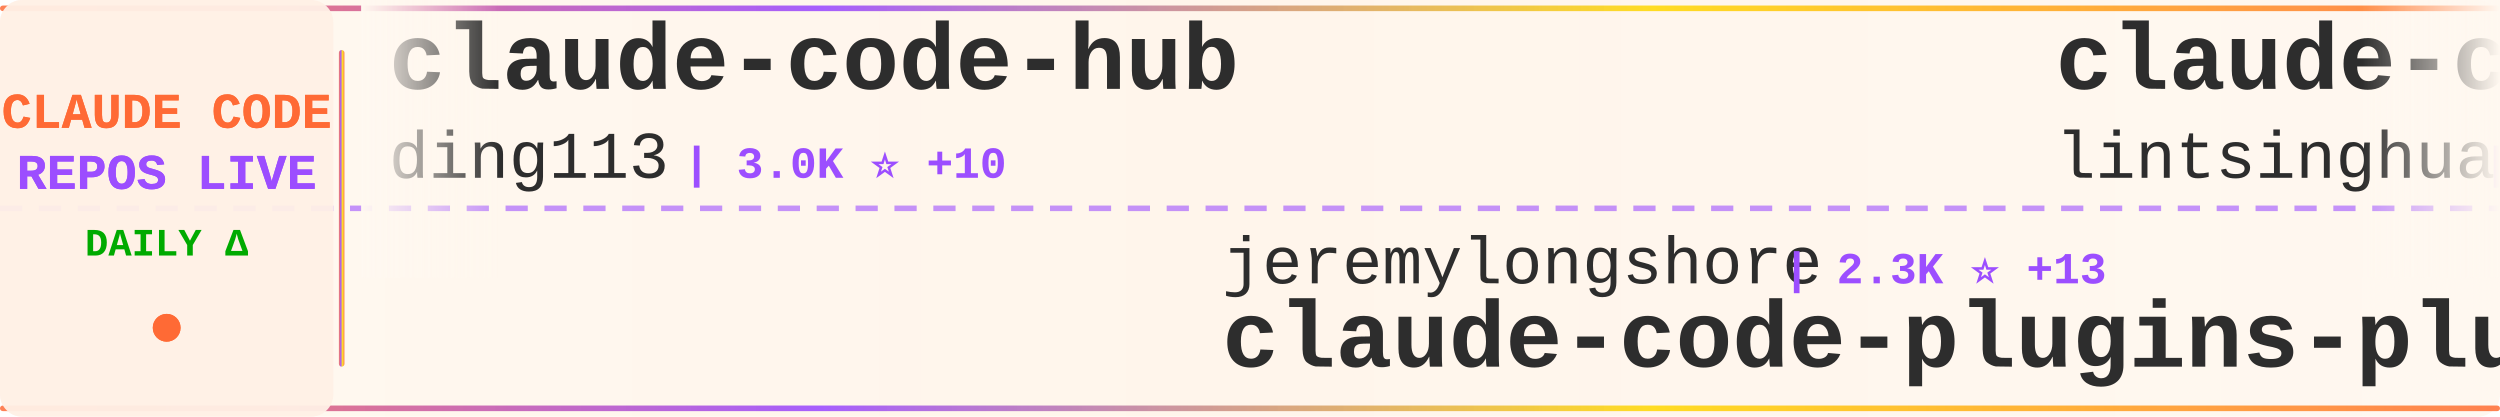
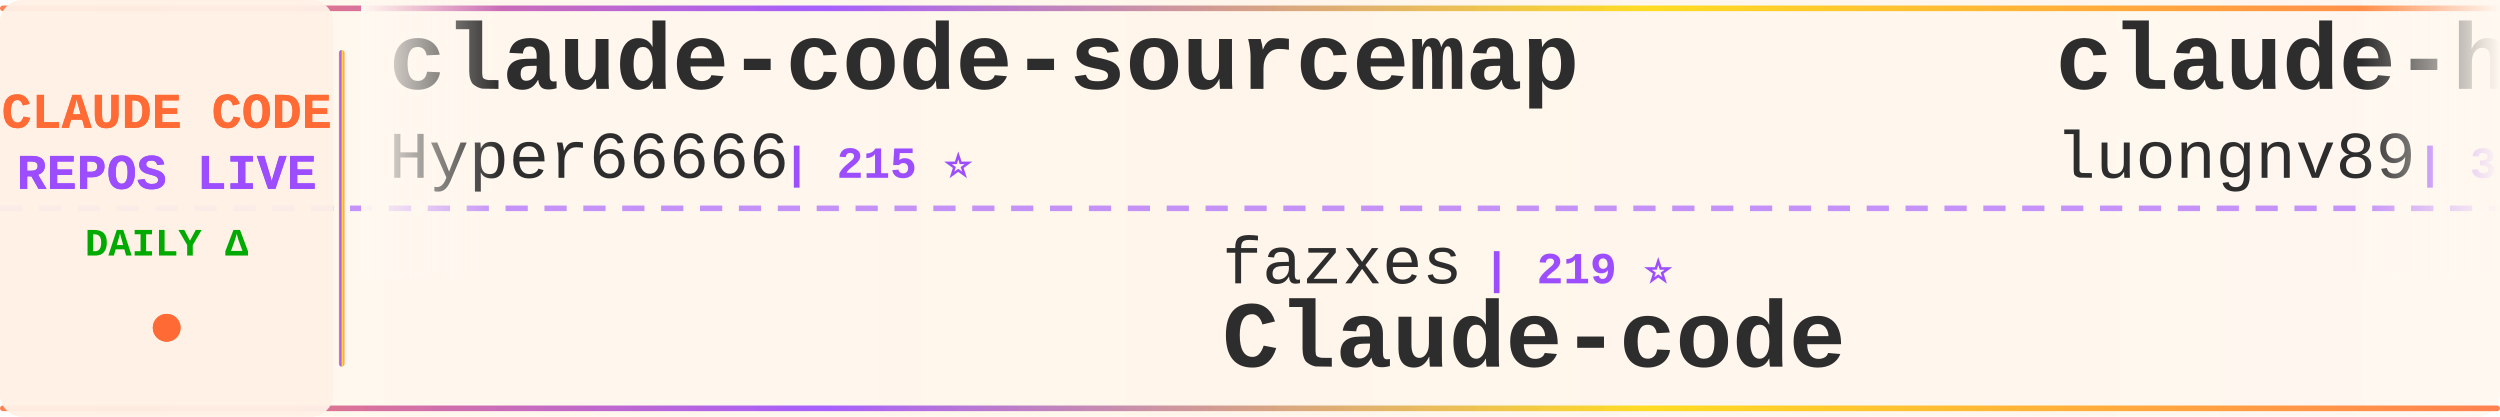
<svg xmlns="http://www.w3.org/2000/svg" width="900" height="150">
  <defs>
    <linearGradient id="tickerBg" x1="0%" y1="0%" x2="100%" y2="0%">
      <stop offset="0%" style="stop-color:#fff8f0;stop-opacity:0.98" />
      <stop offset="50%" style="stop-color:#fff5eb;stop-opacity:1" />
      <stop offset="100%" style="stop-color:#fff8f0;stop-opacity:0.98" />
    </linearGradient>
    <linearGradient id="borderGrad" x1="0%" y1="0%" x2="100%" y2="0%">
      <stop offset="0%" style="stop-color:#FF6B35;stop-opacity:0.85">
        <animate attributeName="stop-opacity" values="0.85;1;0.85" dur="2s" repeatCount="indefinite" />
      </stop>
      <stop offset="33%" style="stop-color:#9C4EFF;stop-opacity:0.9">
        <animate attributeName="stop-opacity" values="0.9;1;0.9" dur="2.2s" repeatCount="indefinite" />
      </stop>
      <stop offset="66%" style="stop-color:#FFD700;stop-opacity:0.85">
        <animate attributeName="stop-opacity" values="0.85;1;0.85" dur="1.8s" repeatCount="indefinite" />
      </stop>
      <stop offset="100%" style="stop-color:#FF6B35;stop-opacity:0.85">
        <animate attributeName="stop-opacity" values="0.85;1;0.85" dur="2s" repeatCount="indefinite" />
      </stop>
    </linearGradient>
    <filter id="textGlow">
      <feGaussianBlur stdDeviation="0.15" result="coloredBlur" />
      <feMerge>
        <feMergeNode in="coloredBlur" />
        <feMergeNode in="SourceGraphic" />
      </feMerge>
    </filter>
    <filter id="metricGlow">
      <feGaussianBlur stdDeviation="0.2" result="coloredBlur" />
      <feMerge>
        <feMergeNode in="coloredBlur" />
        <feMergeNode in="SourceGraphic" />
      </feMerge>
    </filter>
    <linearGradient id="leftFade" x1="0%" y1="0%" x2="100%" y2="0%">
      <stop offset="0%" style="stop-color:#fff8f0;stop-opacity:1" />
      <stop offset="100%" style="stop-color:#fff8f0;stop-opacity:0" />
    </linearGradient>
    <linearGradient id="rightFade" x1="0%" y1="0%" x2="100%" y2="0%">
      <stop offset="0%" style="stop-color:#fff8f0;stop-opacity:0" />
      <stop offset="100%" style="stop-color:#fff8f0;stop-opacity:1" />
    </linearGradient>
  </defs>
  <rect width="900" height="150" fill="url(#tickerBg)" rx="8" />
  <rect x="0" y="2" width="900" height="2" fill="url(#borderGrad)" rx="1" />
  <rect x="0" y="146" width="900" height="2" fill="url(#borderGrad)" rx="1" />
  <line x1="0" y1="75" x2="900" y2="75" stroke="#9C4EFF" stroke-width="2" stroke-dasharray="8 6" opacity="0.6" />
  <rect x="0" y="0" width="120" height="150" fill="#fff0e6" opacity="0.95" rx="8" />
  <text x="60" y="46" font-family="'Courier New', monospace" font-size="18" font-weight="bold" fill="#FF6B35" text-anchor="middle" filter="url(#textGlow)">
    CLAUDE CODE
  </text>
  <text x="60" y="68" font-family="'Courier New', monospace" font-size="18" font-weight="bold" fill="#9C4EFF" text-anchor="middle" filter="url(#textGlow)">
    REPOS LIVE
  </text>
  <text x="60" y="92" font-family="'Courier New', monospace" font-size="14" font-weight="bold" fill="#00aa00" text-anchor="middle">
    DAILY Δ
  </text>
  <circle cx="60" cy="118" r="5" fill="#FF6B35" filter="url(#metricGlow)">
    <animate attributeName="r" values="4;6;4" dur="1.5s" repeatCount="indefinite" />
    <animate attributeName="opacity" values="0.6;1;0.6" dur="1.5s" repeatCount="indefinite" />
  </circle>
  <rect x="122" y="18" width="2" height="114" fill="url(#borderGrad)" rx="1" />
  <clipPath id="tickerClip">
    <rect x="130" y="0" width="770" height="150" />
  </clipPath>
  <g clip-path="url(#tickerClip)">
    <g id="tickerItems">
      <animateTransform attributeName="transform" attributeType="XML" type="translate" from="0 0" to="-3000 0" dur="54s" repeatCount="indefinite" />
      <g transform="translate(0, 0)">
-         <text x="140" y="32" font-family="'Courier New', monospace" font-size="34" font-weight="bold" fill="#2d2d2d">claude-code-hub</text>
-         <text x="140" y="64" font-family="'Courier New', monospace" font-size="24" font-weight="normal" fill="#2d2d2d" opacity="1.0">ding113</text>
-         <text x="246" y="64" font-family="'Courier New', monospace" font-size="16" font-weight="bold" fill="#9C4EFF"> | 3.0K ⭐ +10</text>
+         <text x="140" y="32" font-family="'Courier New', monospace" font-size="34" font-weight="bold" fill="#2d2d2d">claude-code-sourcemap</text>
+         <text x="140" y="64" font-family="'Courier New', monospace" font-size="24" font-weight="normal" fill="#2d2d2d" opacity="1.0">Hyper66666</text>
+         <text x="282" y="64" font-family="'Courier New', monospace" font-size="16" font-weight="bold" fill="#9C4EFF"> | 215 ⭐</text>
      </g>
      <g transform="translate(300, 0)">
-         <text x="140" y="102" font-family="'Courier New', monospace" font-size="24" font-weight="normal" fill="#2d2d2d" opacity="1.0">jeremylongshore</text>
-         <text x="342" y="102" font-family="'Courier New', monospace" font-size="16" font-weight="bold" fill="#9C4EFF"> | 2.3K ⭐ +13</text>
-         <text x="140" y="132" font-family="'Courier New', monospace" font-size="34" font-weight="bold" fill="#2d2d2d">claude-code-plugins-plus...</text>
+         <text x="140" y="102" font-family="'Courier New', monospace" font-size="24" font-weight="normal" fill="#2d2d2d" opacity="1.0">fazxes</text>
+         <text x="234" y="102" font-family="'Courier New', monospace" font-size="16" font-weight="bold" fill="#9C4EFF"> | 219 ⭐</text>
+         <text x="140" y="132" font-family="'Courier New', monospace" font-size="34" font-weight="bold" fill="#2d2d2d">Claude-code</text>
      </g>
      <g transform="translate(600, 0)">
-         <text x="140" y="32" font-family="'Courier New', monospace" font-size="34" font-weight="bold" fill="#2d2d2d">claude-code-book</text>
-         <text x="140" y="64" font-family="'Courier New', monospace" font-size="24" font-weight="normal" fill="#2d2d2d" opacity="1.0">lintsinghua</text>
-         <text x="294" y="64" font-family="'Courier New', monospace" font-size="16" font-weight="bold" fill="#9C4EFF"> | 3.6K ⭐ +7</text>
+         <text x="140" y="32" font-family="'Courier New', monospace" font-size="34" font-weight="bold" fill="#2d2d2d">claude-howto</text>
+         <text x="140" y="64" font-family="'Courier New', monospace" font-size="24" font-weight="normal" fill="#2d2d2d" opacity="1.0">luongnv89</text>
+         <text x="270" y="64" font-family="'Courier New', monospace" font-size="16" font-weight="bold" fill="#9C4EFF"> | 35.0K ⭐ +51</text>
      </g>
      <g transform="translate(900, 0)">
-         <text x="140" y="102" font-family="'Courier New', monospace" font-size="24" font-weight="normal" fill="#2d2d2d" opacity="1.0">anthropics</text>
-         <text x="282" y="102" font-family="'Courier New', monospace" font-size="16" font-weight="bold" fill="#9C4EFF"> | 147.0K ⭐ +365</text>
-         <text x="140" y="132" font-family="'Courier New', monospace" font-size="34" font-weight="bold" fill="#2d2d2d">skills</text>
+         <text x="140" y="102" font-family="'Courier New', monospace" font-size="24" font-weight="normal" fill="#2d2d2d" opacity="1.0">lst97</text>
+         <text x="222" y="102" font-family="'Courier New', monospace" font-size="16" font-weight="bold" fill="#9C4EFF"> | 1.6K ⭐ +1</text>
+         <text x="140" y="132" font-family="'Courier New', monospace" font-size="34" font-weight="bold" fill="#2d2d2d">claude-code-sub-agents</text>
      </g>
      <g transform="translate(1200, 0)">
-         <text x="140" y="32" font-family="'Courier New', monospace" font-size="34" font-weight="bold" fill="#2d2d2d">claude-code-telegram</text>
-         <text x="140" y="64" font-family="'Courier New', monospace" font-size="24" font-weight="normal" fill="#2d2d2d" opacity="1.0">RichardAtCT</text>
-         <text x="294" y="64" font-family="'Courier New', monospace" font-size="16" font-weight="bold" fill="#9C4EFF"> | 2.7K ⭐ +3</text>
+         <text x="140" y="32" font-family="'Courier New', monospace" font-size="34" font-weight="bold" fill="#2d2d2d">claude-code-source-build</text>
+         <text x="140" y="64" font-family="'Courier New', monospace" font-size="24" font-weight="normal" fill="#2d2d2d" opacity="1.0">andrew-kramer-inno</text>
+         <text x="378" y="64" font-family="'Courier New', monospace" font-size="16" font-weight="bold" fill="#9C4EFF"> | 592 ⭐</text>
      </g>
      <g transform="translate(1500, 0)">
-         <text x="140" y="102" font-family="'Courier New', monospace" font-size="24" font-weight="normal" fill="#2d2d2d" opacity="1.0">Windy3f3f3f3f</text>
-         <text x="318" y="102" font-family="'Courier New', monospace" font-size="16" font-weight="bold" fill="#9C4EFF"> | 2.6K ⭐ +7</text>
-         <text x="140" y="132" font-family="'Courier New', monospace" font-size="34" font-weight="bold" fill="#2d2d2d">how-claude-code-works</text>
+         <text x="140" y="102" font-family="'Courier New', monospace" font-size="24" font-weight="normal" fill="#2d2d2d" opacity="1.0">777genius</text>
+         <text x="270" y="102" font-family="'Courier New', monospace" font-size="16" font-weight="bold" fill="#9C4EFF"> | 913 ⭐</text>
+         <text x="140" y="132" font-family="'Courier New', monospace" font-size="34" font-weight="bold" fill="#2d2d2d">claude-code-source-code</text>
      </g>
      <g transform="translate(1800, 0)">
-         <text x="140" y="32" font-family="'Courier New', monospace" font-size="34" font-weight="bold" fill="#2d2d2d">Claude-code</text>
-         <text x="140" y="64" font-family="'Courier New', monospace" font-size="24" font-weight="normal" fill="#2d2d2d" opacity="1.0">fazxes</text>
-         <text x="234" y="64" font-family="'Courier New', monospace" font-size="16" font-weight="bold" fill="#9C4EFF"> | 219 ⭐</text>
+         <text x="140" y="32" font-family="'Courier New', monospace" font-size="34" font-weight="bold" fill="#2d2d2d">claude-code-guide</text>
+         <text x="140" y="64" font-family="'Courier New', monospace" font-size="24" font-weight="normal" fill="#2d2d2d" opacity="1.0">zebbern</text>
+         <text x="246" y="64" font-family="'Courier New', monospace" font-size="16" font-weight="bold" fill="#9C4EFF"> | 4.2K ⭐ +3</text>
      </g>
      <g transform="translate(2100, 0)">
-         <text x="140" y="102" font-family="'Courier New', monospace" font-size="24" font-weight="normal" fill="#2d2d2d" opacity="1.0">sickn33</text>
-         <text x="246" y="102" font-family="'Courier New', monospace" font-size="16" font-weight="bold" fill="#9C4EFF"> | 39.8K ⭐ +106</text>
-         <text x="140" y="132" font-family="'Courier New', monospace" font-size="34" font-weight="bold" fill="#2d2d2d">antigravity-awesome-skil...</text>
+         <text x="140" y="102" font-family="'Courier New', monospace" font-size="24" font-weight="normal" fill="#2d2d2d" opacity="1.0">Pimzino</text>
+         <text x="246" y="102" font-family="'Courier New', monospace" font-size="16" font-weight="bold" fill="#9C4EFF"> | 3.8K ⭐</text>
+         <text x="140" y="132" font-family="'Courier New', monospace" font-size="34" font-weight="bold" fill="#2d2d2d">claude-code-spec-workflo...</text>
      </g>
      <g transform="translate(2400, 0)">
-         <text x="140" y="32" font-family="'Courier New', monospace" font-size="34" font-weight="bold" fill="#2d2d2d">awesome-claude-code-tool...</text>
-         <text x="140" y="64" font-family="'Courier New', monospace" font-size="24" font-weight="normal" fill="#2d2d2d" opacity="1.0">rohitg00</text>
-         <text x="258" y="64" font-family="'Courier New', monospace" font-size="16" font-weight="bold" fill="#9C4EFF"> | 2.0K ⭐ +17</text>
+         <text x="140" y="32" font-family="'Courier New', monospace" font-size="34" font-weight="bold" fill="#2d2d2d">claude-code-router</text>
+         <text x="140" y="64" font-family="'Courier New', monospace" font-size="24" font-weight="normal" fill="#2d2d2d" opacity="1.0">musistudio</text>
+         <text x="282" y="64" font-family="'Courier New', monospace" font-size="16" font-weight="bold" fill="#9C4EFF"> | 34.7K ⭐ +26</text>
      </g>
      <g transform="translate(2700, 0)">
-         <text x="140" y="102" font-family="'Courier New', monospace" font-size="24" font-weight="normal" fill="#2d2d2d" opacity="1.0">VoltAgent</text>
-         <text x="270" y="102" font-family="'Courier New', monospace" font-size="16" font-weight="bold" fill="#9C4EFF"> | 21.3K ⭐ +40</text>
-         <text x="140" y="132" font-family="'Courier New', monospace" font-size="34" font-weight="bold" fill="#2d2d2d">awesome-claude-code-suba...</text>
+         <text x="140" y="102" font-family="'Courier New', monospace" font-size="24" font-weight="normal" fill="#2d2d2d" opacity="1.0">sugyan</text>
+         <text x="234" y="102" font-family="'Courier New', monospace" font-size="16" font-weight="bold" fill="#9C4EFF"> | 1.1K ⭐</text>
+         <text x="140" y="132" font-family="'Courier New', monospace" font-size="34" font-weight="bold" fill="#2d2d2d">claude-code-webui</text>
      </g>
      <g transform="translate(3000, 0)">
-         <text x="140" y="32" font-family="'Courier New', monospace" font-size="34" font-weight="bold" fill="#2d2d2d">claude-code-hub</text>
-         <text x="140" y="64" font-family="'Courier New', monospace" font-size="24" font-weight="normal" fill="#2d2d2d" opacity="1.0">ding113</text>
-         <text x="246" y="64" font-family="'Courier New', monospace" font-size="16" font-weight="bold" fill="#9C4EFF"> | 3.0K ⭐ +10</text>
+         <text x="140" y="32" font-family="'Courier New', monospace" font-size="34" font-weight="bold" fill="#2d2d2d">claude-code-sourcemap</text>
+         <text x="140" y="64" font-family="'Courier New', monospace" font-size="24" font-weight="normal" fill="#2d2d2d" opacity="1.0">Hyper66666</text>
+         <text x="282" y="64" font-family="'Courier New', monospace" font-size="16" font-weight="bold" fill="#9C4EFF"> | 215 ⭐</text>
      </g>
      <g transform="translate(3300, 0)">
-         <text x="140" y="102" font-family="'Courier New', monospace" font-size="24" font-weight="normal" fill="#2d2d2d" opacity="1.0">jeremylongshore</text>
-         <text x="342" y="102" font-family="'Courier New', monospace" font-size="16" font-weight="bold" fill="#9C4EFF"> | 2.3K ⭐ +13</text>
-         <text x="140" y="132" font-family="'Courier New', monospace" font-size="34" font-weight="bold" fill="#2d2d2d">claude-code-plugins-plus...</text>
+         <text x="140" y="102" font-family="'Courier New', monospace" font-size="24" font-weight="normal" fill="#2d2d2d" opacity="1.0">fazxes</text>
+         <text x="234" y="102" font-family="'Courier New', monospace" font-size="16" font-weight="bold" fill="#9C4EFF"> | 219 ⭐</text>
+         <text x="140" y="132" font-family="'Courier New', monospace" font-size="34" font-weight="bold" fill="#2d2d2d">Claude-code</text>
      </g>
      <g transform="translate(3600, 0)">
-         <text x="140" y="32" font-family="'Courier New', monospace" font-size="34" font-weight="bold" fill="#2d2d2d">claude-code-book</text>
-         <text x="140" y="64" font-family="'Courier New', monospace" font-size="24" font-weight="normal" fill="#2d2d2d" opacity="1.0">lintsinghua</text>
-         <text x="294" y="64" font-family="'Courier New', monospace" font-size="16" font-weight="bold" fill="#9C4EFF"> | 3.6K ⭐ +7</text>
+         <text x="140" y="32" font-family="'Courier New', monospace" font-size="34" font-weight="bold" fill="#2d2d2d">claude-howto</text>
+         <text x="140" y="64" font-family="'Courier New', monospace" font-size="24" font-weight="normal" fill="#2d2d2d" opacity="1.0">luongnv89</text>
+         <text x="270" y="64" font-family="'Courier New', monospace" font-size="16" font-weight="bold" fill="#9C4EFF"> | 35.0K ⭐ +51</text>
      </g>
      <g transform="translate(3900, 0)">
-         <text x="140" y="102" font-family="'Courier New', monospace" font-size="24" font-weight="normal" fill="#2d2d2d" opacity="1.0">anthropics</text>
-         <text x="282" y="102" font-family="'Courier New', monospace" font-size="16" font-weight="bold" fill="#9C4EFF"> | 147.0K ⭐ +365</text>
-         <text x="140" y="132" font-family="'Courier New', monospace" font-size="34" font-weight="bold" fill="#2d2d2d">skills</text>
+         <text x="140" y="102" font-family="'Courier New', monospace" font-size="24" font-weight="normal" fill="#2d2d2d" opacity="1.0">lst97</text>
+         <text x="222" y="102" font-family="'Courier New', monospace" font-size="16" font-weight="bold" fill="#9C4EFF"> | 1.6K ⭐ +1</text>
+         <text x="140" y="132" font-family="'Courier New', monospace" font-size="34" font-weight="bold" fill="#2d2d2d">claude-code-sub-agents</text>
      </g>
    </g>
  </g>
  <rect x="130" y="0" width="50" height="100" fill="url(#leftFade)" />
  <rect x="850" y="0" width="50" height="100" fill="url(#rightFade)" />
</svg>
